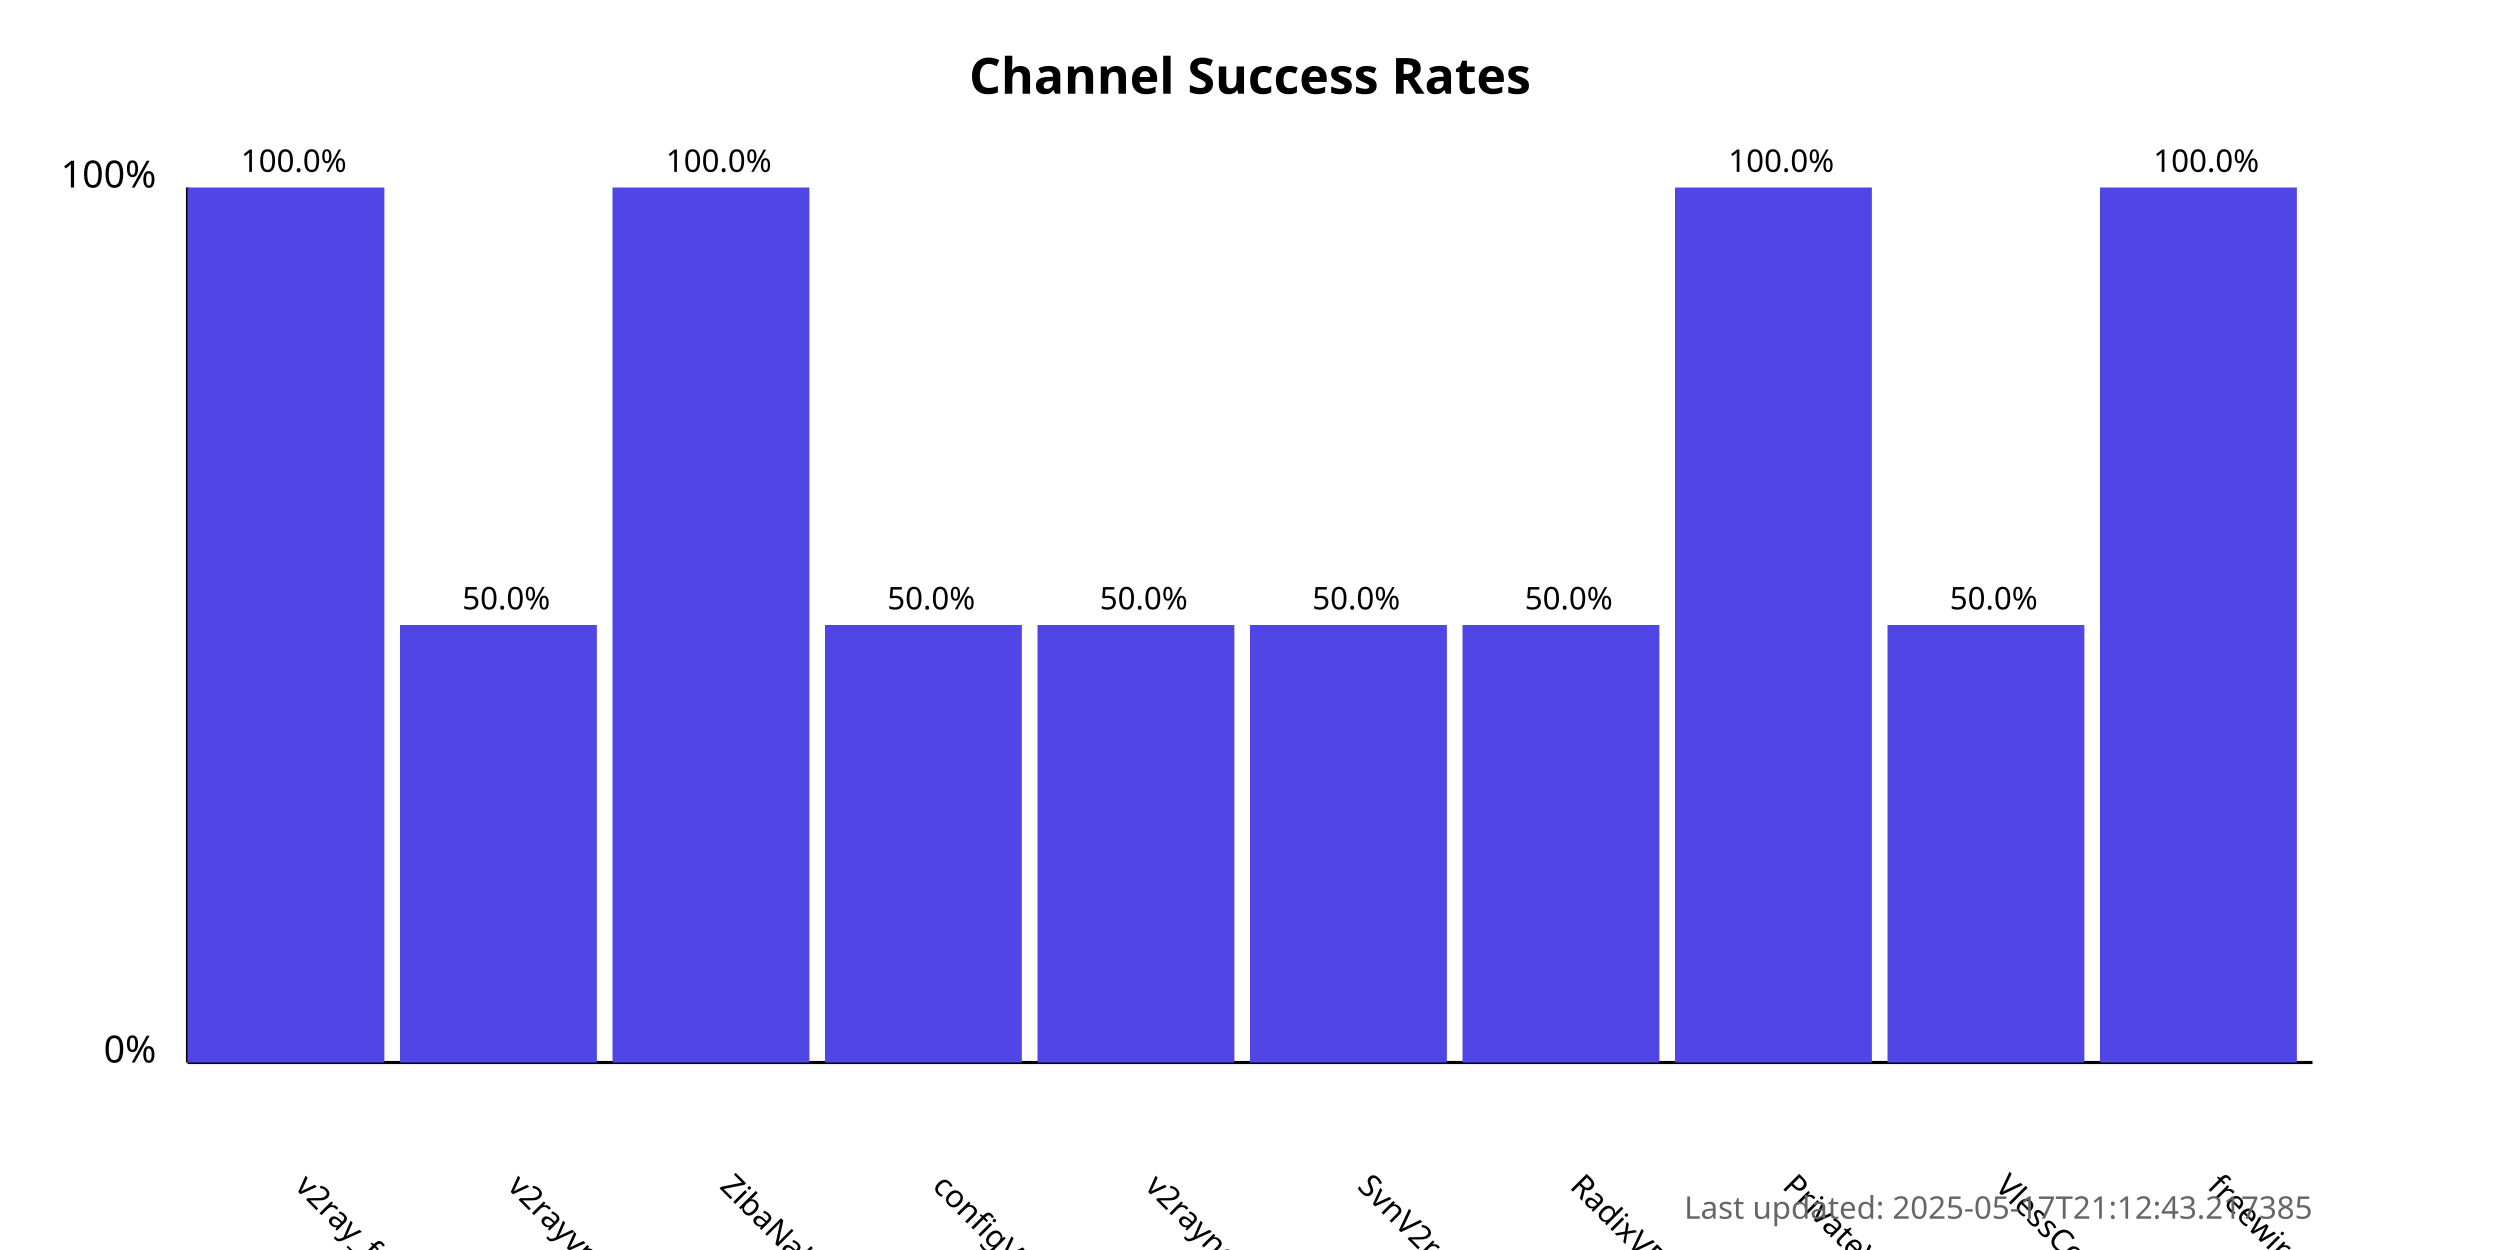
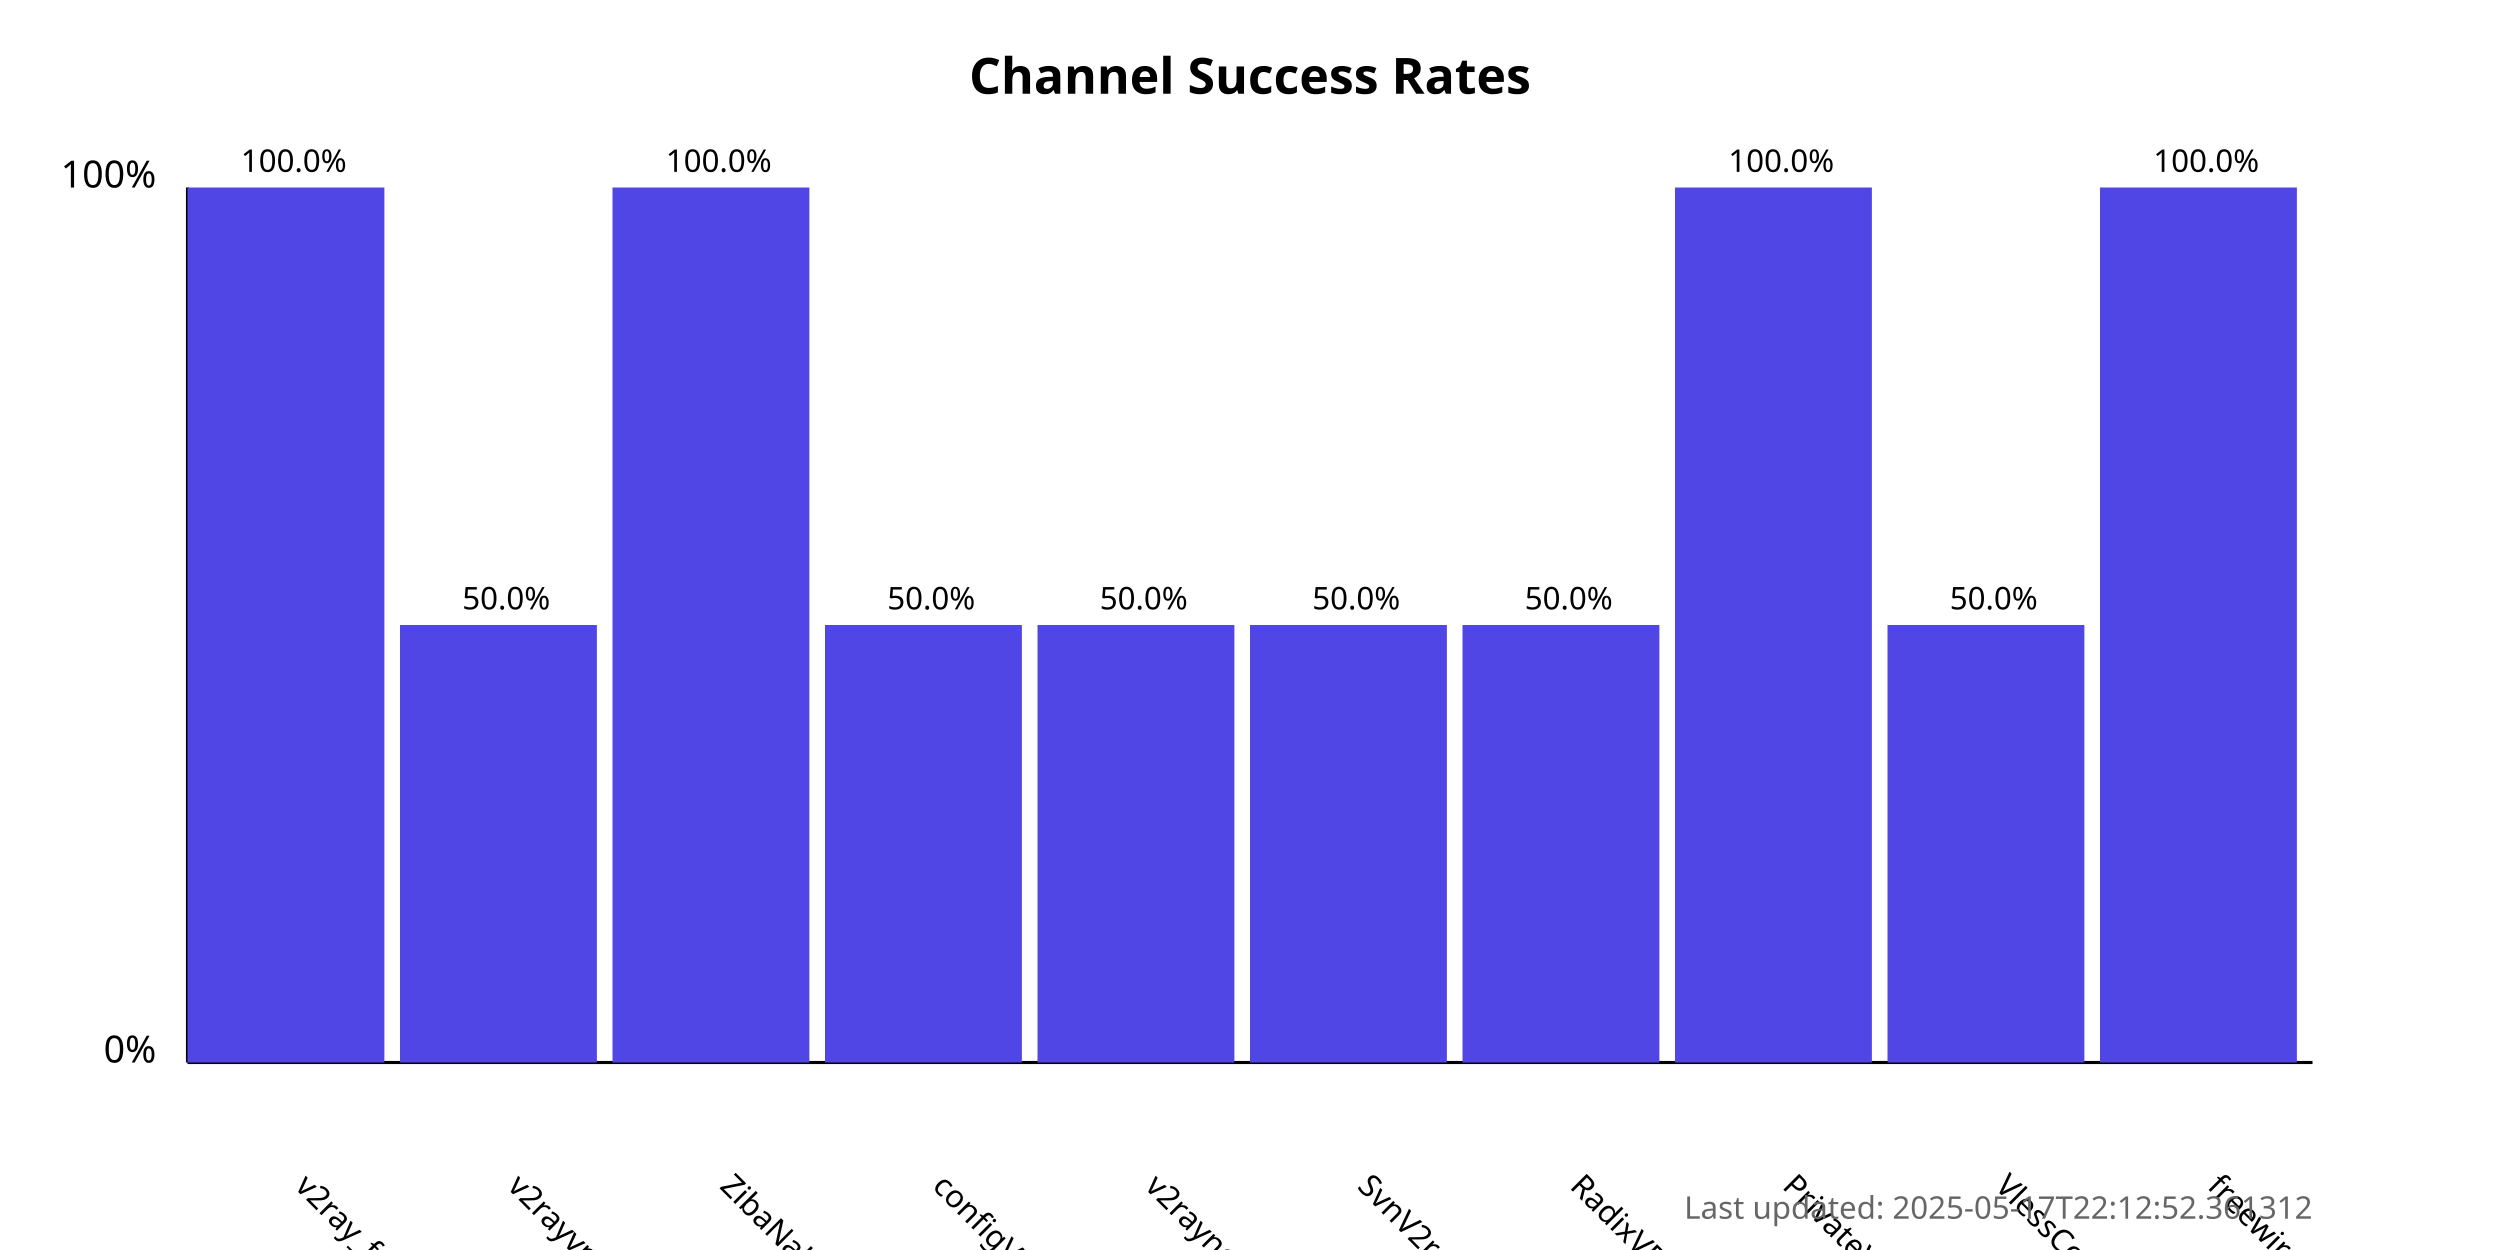
<svg xmlns="http://www.w3.org/2000/svg" width="800" height="400">
  <style>
            .chart-title { font: bold 16px sans-serif; }
            .axis-label { font: 12px sans-serif; }
            .tick-label { font: 10px sans-serif; }
            .bar { fill: #4f46e5; }
            .bar:hover { fill: #6366f1; }
            .timestamp { font: 10px sans-serif; fill: #666; }
        </style>
  <text x="400.0" y="30" text-anchor="middle" class="chart-title">
            Channel Success Rates
        </text>
  <line x1="60" y1="340" x2="60" y2="60" stroke="black" stroke-width="1" />
  <line x1="60" y1="340" x2="740" y2="340" stroke="black" stroke-width="1" />
  <text x="50" y="340" text-anchor="end" class="axis-label">0%</text>
  <text x="50" y="60" text-anchor="end" class="axis-label">100%</text>
  <g>
    <rect x="60" y="60.0" width="63.0" height="280.0" class="bar" />
    <text x="94.0" y="380" transform="rotate(45, 94.0, 380)" text-anchor="start" class="tick-label">
                v2ray_free_conf
            </text>
    <text x="94.0" y="55.0" text-anchor="middle" class="tick-label">
                100.0%
            </text>
  </g>
  <g>
    <rect x="128.0" y="200.0" width="63.0" height="140.0" class="bar" />
    <text x="162.0" y="380" transform="rotate(45, 162.0, 380)" text-anchor="start" class="tick-label">
                v2rayvpno
            </text>
    <text x="162.0" y="195.0" text-anchor="middle" class="tick-label">
                50.0%
            </text>
  </g>
  <g>
    <rect x="196.0" y="60.0" width="63.0" height="280.0" class="bar" />
    <text x="230.0" y="380" transform="rotate(45, 230.0, 380)" text-anchor="start" class="tick-label">
                ZibaNabz
            </text>
    <text x="230.0" y="55.0" text-anchor="middle" class="tick-label">
                100.0%
            </text>
  </g>
  <g>
    <rect x="264.0" y="200.0" width="63.0" height="140.0" class="bar" />
    <text x="298.0" y="380" transform="rotate(45, 298.0, 380)" text-anchor="start" class="tick-label">
                configV2rayForFree
            </text>
    <text x="298.0" y="195.0" text-anchor="middle" class="tick-label">
                50.0%
            </text>
  </g>
  <g>
    <rect x="332.0" y="200.0" width="63.0" height="140.0" class="bar" />
    <text x="366.0" y="380" transform="rotate(45, 366.0, 380)" text-anchor="start" class="tick-label">
                v2rayngvpn
            </text>
    <text x="366.0" y="195.0" text-anchor="middle" class="tick-label">
                50.0%
            </text>
  </g>
  <g>
    <rect x="400.0" y="200.0" width="63.0" height="140.0" class="bar" />
    <text x="434.0" y="380" transform="rotate(45, 434.0, 380)" text-anchor="start" class="tick-label">
                SvnV2ray
            </text>
    <text x="434.0" y="195.0" text-anchor="middle" class="tick-label">
                50.0%
            </text>
  </g>
  <g>
    <rect x="468.0" y="200.0" width="63.0" height="140.0" class="bar" />
    <text x="502.0" y="380" transform="rotate(45, 502.0, 380)" text-anchor="start" class="tick-label">
                RadixVPN
            </text>
    <text x="502.0" y="195.0" text-anchor="middle" class="tick-label">
                50.0%
            </text>
  </g>
  <g>
    <rect x="536.0" y="60.0" width="63.0" height="280.0" class="bar" />
    <text x="570.0" y="380" transform="rotate(45, 570.0, 380)" text-anchor="start" class="tick-label">
                PrivateVPNs
            </text>
    <text x="570.0" y="55.0" text-anchor="middle" class="tick-label">
                100.0%
            </text>
  </g>
  <g>
    <rect x="604.0" y="200.0" width="63.0" height="140.0" class="bar" />
    <text x="638.0" y="380" transform="rotate(45, 638.0, 380)" text-anchor="start" class="tick-label">
                VlessConfig
            </text>
    <text x="638.0" y="195.0" text-anchor="middle" class="tick-label">
                50.0%
            </text>
  </g>
  <g>
    <rect x="672.0" y="60.0" width="63.0" height="280.0" class="bar" />
    <text x="706.0" y="380" transform="rotate(45, 706.0, 380)" text-anchor="start" class="tick-label">
                freewireguard
            </text>
    <text x="706.0" y="55.0" text-anchor="middle" class="tick-label">
                100.0%
            </text>
  </g>
  <text x="740" y="390" text-anchor="end" class="timestamp">
-             Last updated: 2025-05-17T21:12:43.217385
+             Last updated: 2025-05-17T22:12:52.361312
        </text>
</svg>
